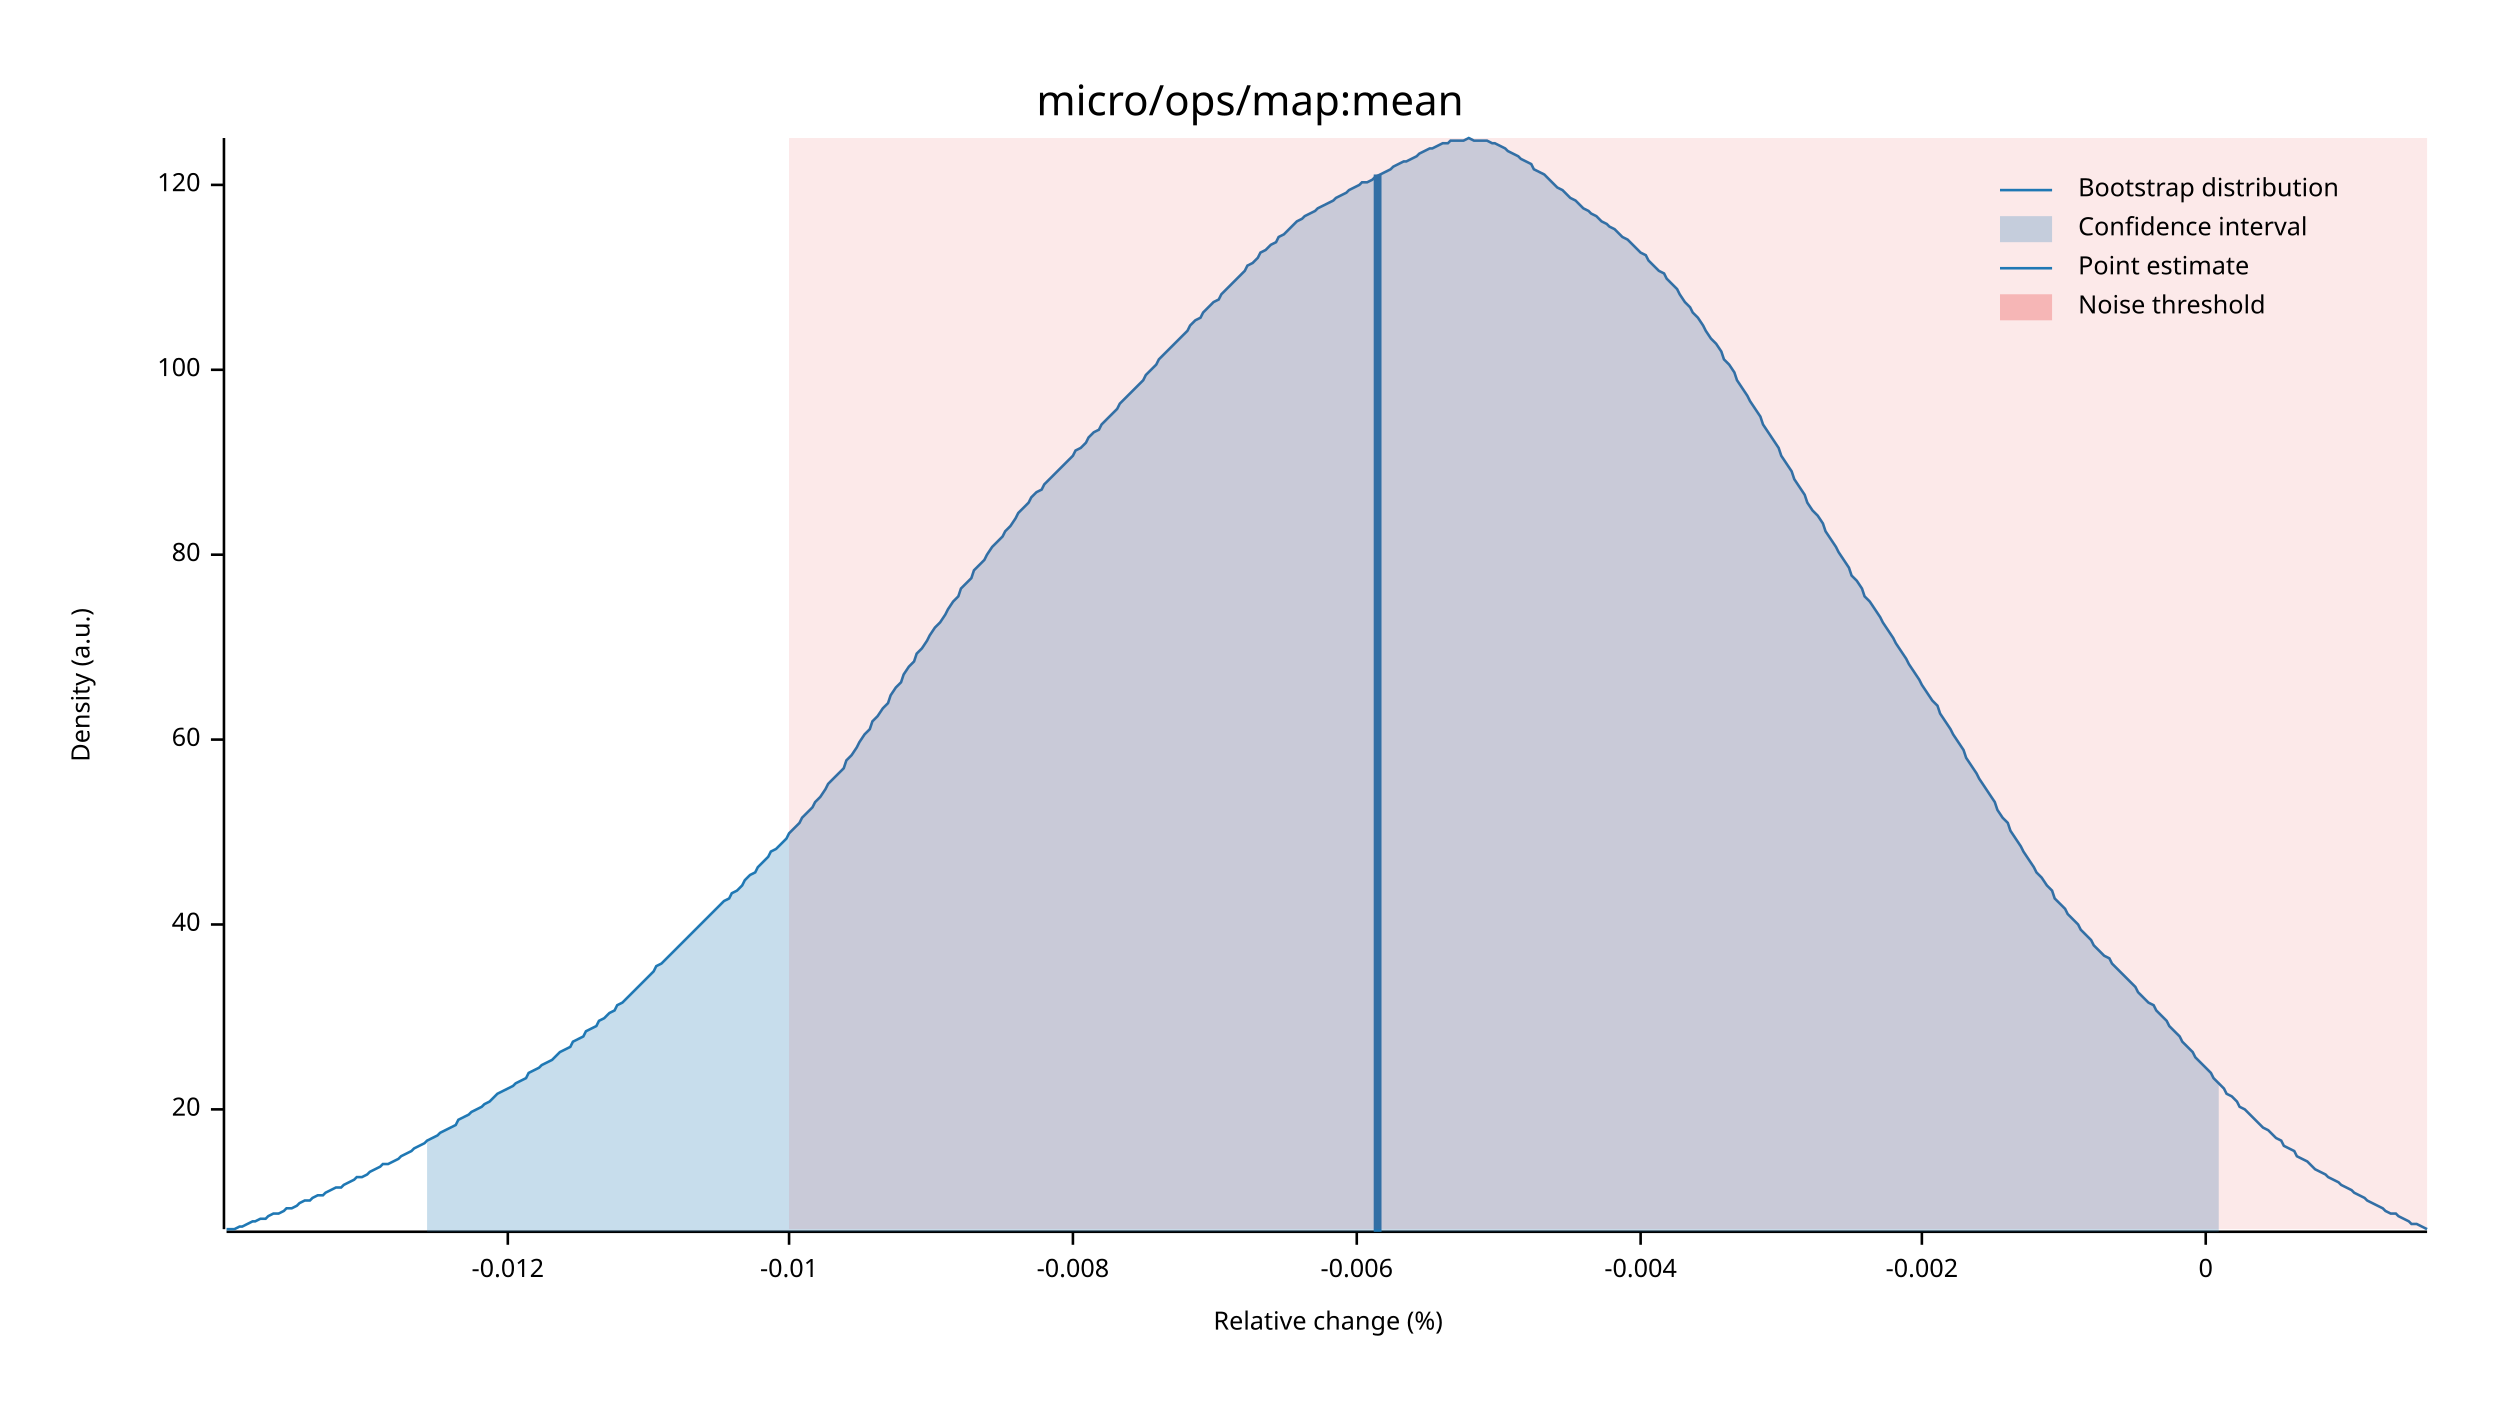
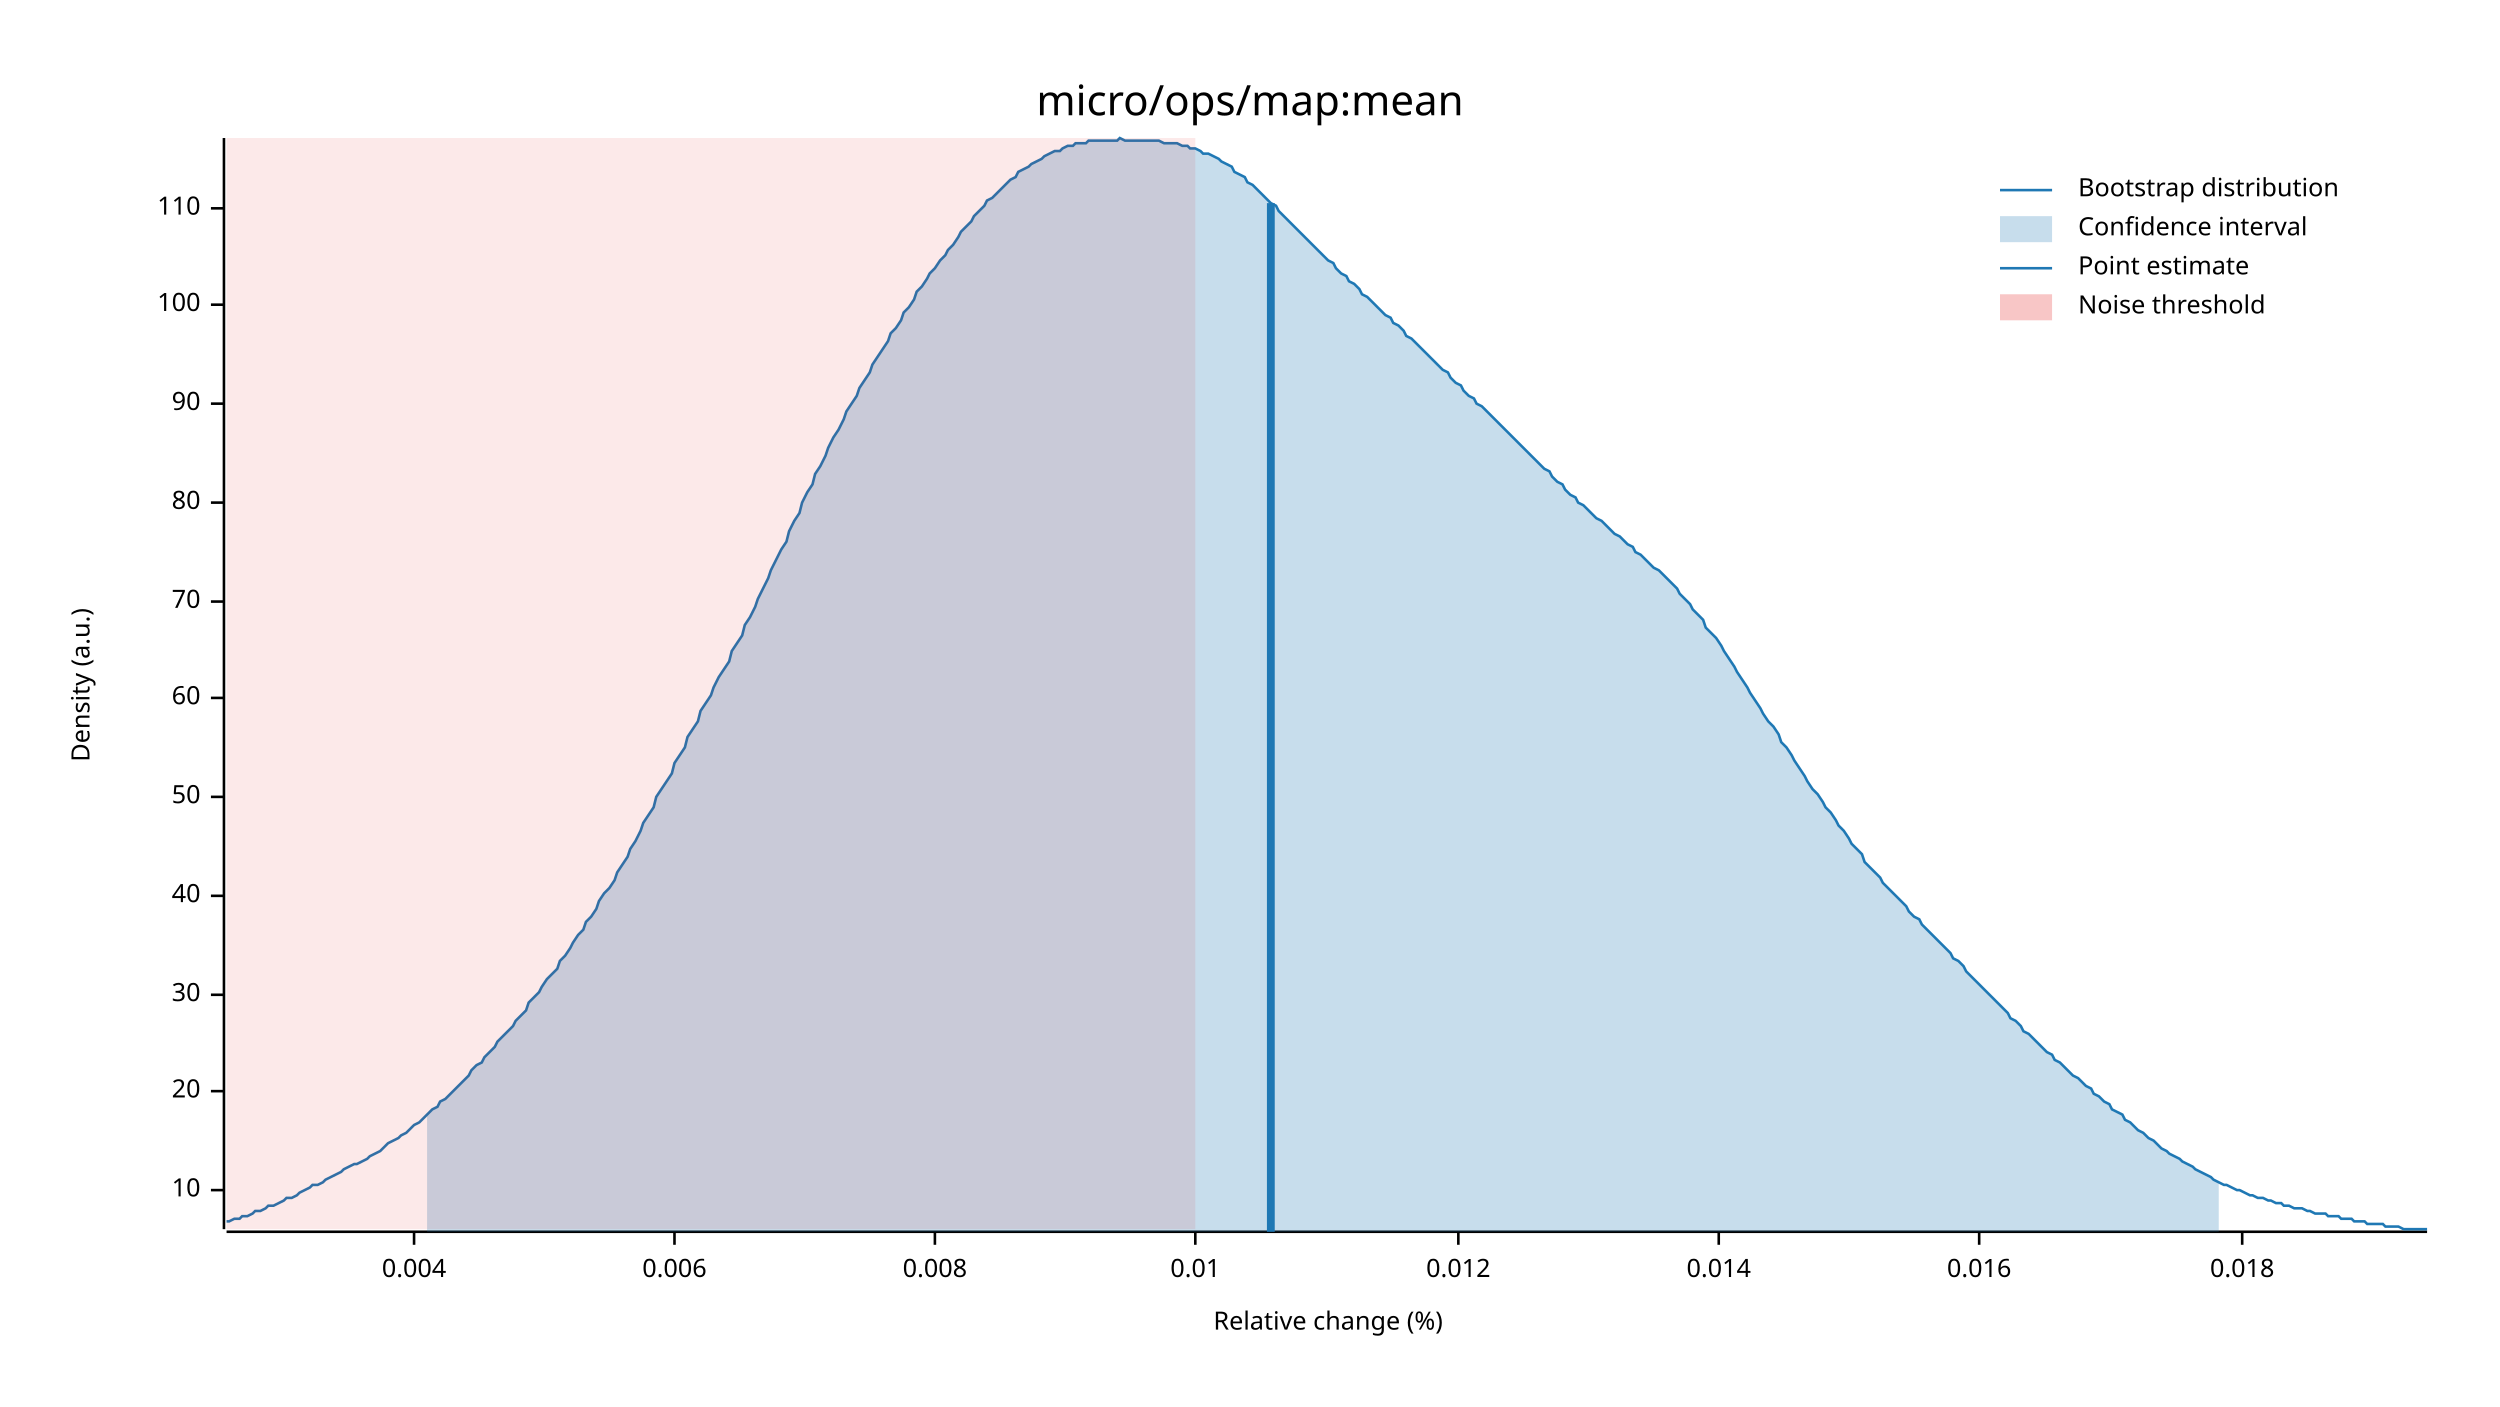
<svg xmlns="http://www.w3.org/2000/svg" width="960" height="540" viewBox="0 0 960 540">
  <text x="480" y="32" dy="0.76em" text-anchor="middle" font-family="sans-serif" font-size="16.129" opacity="1" fill="#000000">
micro/ops/map:mean
</text>
  <text x="27" y="263" dy="0.76em" text-anchor="middle" font-family="sans-serif" font-size="9.677" opacity="1" fill="#000000" transform="rotate(270, 27, 263)">
Density (a.u.)
</text>
  <text x="510" y="513" dy="-0.5ex" text-anchor="middle" font-family="sans-serif" font-size="9.677" opacity="1" fill="#000000">
Relative change (%)
</text>
  <polyline fill="none" opacity="1" stroke="#000000" stroke-width="1" points="86,53 86,472 " />
-   <text x="77" y="426" dy="0.5ex" text-anchor="end" font-family="sans-serif" font-size="9.677" opacity="1" fill="#000000">
+   <text x="77" y="457" dy="0.5ex" text-anchor="end" font-family="sans-serif" font-size="9.677" opacity="1" fill="#000000">
+ 10
+ </text>
+   <polyline fill="none" opacity="1" stroke="#000000" stroke-width="1" points="81,457 86,457 " />
+   <text x="77" y="419" dy="0.5ex" text-anchor="end" font-family="sans-serif" font-size="9.677" opacity="1" fill="#000000">
20
</text>
-   <polyline fill="none" opacity="1" stroke="#000000" stroke-width="1" points="81,426 86,426 " />
-   <text x="77" y="355" dy="0.5ex" text-anchor="end" font-family="sans-serif" font-size="9.677" opacity="1" fill="#000000">
+   <polyline fill="none" opacity="1" stroke="#000000" stroke-width="1" points="81,419 86,419 " />
+   <text x="77" y="382" dy="0.5ex" text-anchor="end" font-family="sans-serif" font-size="9.677" opacity="1" fill="#000000">
+ 30
+ </text>
+   <polyline fill="none" opacity="1" stroke="#000000" stroke-width="1" points="81,382 86,382 " />
+   <text x="77" y="344" dy="0.5ex" text-anchor="end" font-family="sans-serif" font-size="9.677" opacity="1" fill="#000000">
40
</text>
-   <polyline fill="none" opacity="1" stroke="#000000" stroke-width="1" points="81,355 86,355 " />
-   <text x="77" y="284" dy="0.5ex" text-anchor="end" font-family="sans-serif" font-size="9.677" opacity="1" fill="#000000">
+   <polyline fill="none" opacity="1" stroke="#000000" stroke-width="1" points="81,344 86,344 " />
+   <text x="77" y="306" dy="0.5ex" text-anchor="end" font-family="sans-serif" font-size="9.677" opacity="1" fill="#000000">
+ 50
+ </text>
+   <polyline fill="none" opacity="1" stroke="#000000" stroke-width="1" points="81,306 86,306 " />
+   <text x="77" y="268" dy="0.5ex" text-anchor="end" font-family="sans-serif" font-size="9.677" opacity="1" fill="#000000">
60
</text>
-   <polyline fill="none" opacity="1" stroke="#000000" stroke-width="1" points="81,284 86,284 " />
-   <text x="77" y="213" dy="0.5ex" text-anchor="end" font-family="sans-serif" font-size="9.677" opacity="1" fill="#000000">
+   <polyline fill="none" opacity="1" stroke="#000000" stroke-width="1" points="81,268 86,268 " />
+   <text x="77" y="231" dy="0.5ex" text-anchor="end" font-family="sans-serif" font-size="9.677" opacity="1" fill="#000000">
+ 70
+ </text>
+   <polyline fill="none" opacity="1" stroke="#000000" stroke-width="1" points="81,231 86,231 " />
+   <text x="77" y="193" dy="0.5ex" text-anchor="end" font-family="sans-serif" font-size="9.677" opacity="1" fill="#000000">
80
</text>
-   <polyline fill="none" opacity="1" stroke="#000000" stroke-width="1" points="81,213 86,213 " />
-   <text x="77" y="142" dy="0.5ex" text-anchor="end" font-family="sans-serif" font-size="9.677" opacity="1" fill="#000000">
+   <polyline fill="none" opacity="1" stroke="#000000" stroke-width="1" points="81,193 86,193 " />
+   <text x="77" y="155" dy="0.5ex" text-anchor="end" font-family="sans-serif" font-size="9.677" opacity="1" fill="#000000">
+ 90
+ </text>
+   <polyline fill="none" opacity="1" stroke="#000000" stroke-width="1" points="81,155 86,155 " />
+   <text x="77" y="117" dy="0.5ex" text-anchor="end" font-family="sans-serif" font-size="9.677" opacity="1" fill="#000000">
100
</text>
-   <polyline fill="none" opacity="1" stroke="#000000" stroke-width="1" points="81,142 86,142 " />
-   <text x="77" y="71" dy="0.5ex" text-anchor="end" font-family="sans-serif" font-size="9.677" opacity="1" fill="#000000">
- 120
+   <polyline fill="none" opacity="1" stroke="#000000" stroke-width="1" points="81,117 86,117 " />
+   <text x="77" y="80" dy="0.5ex" text-anchor="end" font-family="sans-serif" font-size="9.677" opacity="1" fill="#000000">
+ 110
</text>
-   <polyline fill="none" opacity="1" stroke="#000000" stroke-width="1" points="81,71 86,71 " />
+   <polyline fill="none" opacity="1" stroke="#000000" stroke-width="1" points="81,80 86,80 " />
  <polyline fill="none" opacity="1" stroke="#000000" stroke-width="1" points="87,473 932,473 " />
-   <text x="195" y="483" dy="0.76em" text-anchor="middle" font-family="sans-serif" font-size="9.677" opacity="1" fill="#000000">
- -0.012
+   <text x="159" y="483" dy="0.76em" text-anchor="middle" font-family="sans-serif" font-size="9.677" opacity="1" fill="#000000">
+ 0.004
</text>
-   <polyline fill="none" opacity="1" stroke="#000000" stroke-width="1" points="195,473 195,478 " />
-   <text x="303" y="483" dy="0.76em" text-anchor="middle" font-family="sans-serif" font-size="9.677" opacity="1" fill="#000000">
- -0.01
+   <polyline fill="none" opacity="1" stroke="#000000" stroke-width="1" points="159,473 159,478 " />
+   <text x="259" y="483" dy="0.76em" text-anchor="middle" font-family="sans-serif" font-size="9.677" opacity="1" fill="#000000">
+ 0.006
</text>
-   <polyline fill="none" opacity="1" stroke="#000000" stroke-width="1" points="303,473 303,478 " />
-   <text x="412" y="483" dy="0.76em" text-anchor="middle" font-family="sans-serif" font-size="9.677" opacity="1" fill="#000000">
- -0.008
+   <polyline fill="none" opacity="1" stroke="#000000" stroke-width="1" points="259,473 259,478 " />
+   <text x="359" y="483" dy="0.76em" text-anchor="middle" font-family="sans-serif" font-size="9.677" opacity="1" fill="#000000">
+ 0.008
</text>
-   <polyline fill="none" opacity="1" stroke="#000000" stroke-width="1" points="412,473 412,478 " />
-   <text x="521" y="483" dy="0.76em" text-anchor="middle" font-family="sans-serif" font-size="9.677" opacity="1" fill="#000000">
- -0.006
+   <polyline fill="none" opacity="1" stroke="#000000" stroke-width="1" points="359,473 359,478 " />
+   <text x="459" y="483" dy="0.76em" text-anchor="middle" font-family="sans-serif" font-size="9.677" opacity="1" fill="#000000">
+ 0.01
</text>
-   <polyline fill="none" opacity="1" stroke="#000000" stroke-width="1" points="521,473 521,478 " />
-   <text x="630" y="483" dy="0.76em" text-anchor="middle" font-family="sans-serif" font-size="9.677" opacity="1" fill="#000000">
- -0.004
+   <polyline fill="none" opacity="1" stroke="#000000" stroke-width="1" points="459,473 459,478 " />
+   <text x="560" y="483" dy="0.76em" text-anchor="middle" font-family="sans-serif" font-size="9.677" opacity="1" fill="#000000">
+ 0.012
</text>
-   <polyline fill="none" opacity="1" stroke="#000000" stroke-width="1" points="630,473 630,478 " />
-   <text x="738" y="483" dy="0.76em" text-anchor="middle" font-family="sans-serif" font-size="9.677" opacity="1" fill="#000000">
- -0.002
+   <polyline fill="none" opacity="1" stroke="#000000" stroke-width="1" points="560,473 560,478 " />
+   <text x="660" y="483" dy="0.76em" text-anchor="middle" font-family="sans-serif" font-size="9.677" opacity="1" fill="#000000">
+ 0.014
</text>
-   <polyline fill="none" opacity="1" stroke="#000000" stroke-width="1" points="738,473 738,478 " />
-   <text x="847" y="483" dy="0.76em" text-anchor="middle" font-family="sans-serif" font-size="9.677" opacity="1" fill="#000000">
- 0
+   <polyline fill="none" opacity="1" stroke="#000000" stroke-width="1" points="660,473 660,478 " />
+   <text x="760" y="483" dy="0.76em" text-anchor="middle" font-family="sans-serif" font-size="9.677" opacity="1" fill="#000000">
+ 0.016
</text>
-   <polyline fill="none" opacity="1" stroke="#000000" stroke-width="1" points="847,473 847,478 " />
-   <polyline fill="none" opacity="1" stroke="#1F78B4" stroke-width="1" points="87,472 88,472 90,472 92,471 93,471 95,470 97,469 98,469 100,468 102,468 103,467 105,466 107,466 109,465 110,464 112,464 114,463 115,462 117,461 119,461 120,460 122,459 124,459 125,458 127,457 129,456 131,456 132,455 134,454 136,453 137,452 139,452 141,451 142,450 144,449 146,448 147,447 149,447 151,446 153,445 154,444 156,443 158,442 159,441 161,440 163,439 164,438 166,437 168,436 169,435 171,434 173,433 175,432 176,430 178,429 180,428 181,427 183,426 185,425 186,424 188,423 190,421 191,420 193,419 195,418 197,417 198,416 200,415 202,414 203,412 205,411 207,410 208,409 210,408 212,407 214,405 215,404 217,403 219,402 220,400 222,399 224,398 225,396 227,395 229,394 230,392 232,391 234,389 236,388 237,386 239,385 241,383 242,382 244,380 246,378 247,377 249,375 251,373 252,371 254,370 256,368 258,366 259,365 261,363 263,361 264,360 266,358 268,356 269,355 271,353 273,351 274,350 276,348 278,346 280,345 281,343 283,342 285,340 286,338 288,336 290,335 291,333 293,331 295,329 296,327 298,326 300,324 302,322 303,320 305,318 307,316 308,314 310,312 312,310 313,308 315,306 317,303 318,301 320,299 322,297 324,295 325,292 327,290 329,287 330,285 332,282 334,280 335,277 337,275 339,272 341,270 342,267 344,264 346,262 347,259 349,256 351,254 352,251 354,249 356,246 357,244 359,241 361,239 363,236 364,234 366,231 368,229 369,226 371,224 373,222 374,219 376,217 378,215 379,213 381,210 383,208 385,206 386,204 388,202 390,199 391,197 393,195 395,193 396,191 398,189 400,188 401,186 403,184 405,182 407,180 408,179 410,177 412,175 413,173 415,172 417,170 418,168 420,166 422,165 423,163 425,161 427,159 429,157 430,155 432,153 434,151 435,150 437,148 439,146 440,144 442,142 444,140 445,138 447,136 449,134 451,132 452,131 454,129 456,127 457,125 459,123 461,122 462,120 464,118 466,116 468,115 469,113 471,111 473,109 474,108 476,106 478,104 479,102 481,101 483,99 484,97 486,96 488,94 490,93 491,91 493,90 495,88 496,87 498,85 500,84 501,83 503,82 505,81 506,80 508,79 510,78 512,77 513,76 515,75 517,74 518,73 520,72 522,71 523,70 525,70 527,69 528,68 530,67 532,66 534,65 535,64 537,63 539,62 540,62 542,61 544,60 545,59 547,58 549,57 550,57 552,56 554,55 556,55 557,54 559,54 561,54 562,54 564,53 566,54 567,54 569,54 571,54 573,55 574,55 576,56 578,57 579,58 581,59 583,60 584,61 586,62 588,63 589,65 591,66 593,67 595,69 596,70 598,72 600,73 601,74 603,76 605,77 606,78 608,80 610,81 611,82 613,83 615,85 617,86 618,87 620,88 622,90 623,91 625,92 627,94 628,95 630,97 632,98 633,100 635,102 637,104 639,105 640,107 642,109 644,111 645,113 647,116 649,118 650,120 652,122 654,125 655,127 657,130 659,132 661,135 662,138 664,140 666,143 667,146 669,149 671,152 672,154 674,157 676,160 677,163 679,166 681,169 683,172 684,175 686,178 688,181 689,184 691,187 693,190 694,193 696,196 698,198 700,201 701,204 703,207 705,210 706,212 708,215 710,218 711,221 713,223 715,226 716,229 718,231 720,234 722,237 723,239 725,242 727,245 728,247 730,250 732,253 733,255 735,258 737,261 738,263 740,266 742,269 744,271 745,274 747,277 749,280 750,282 752,285 754,288 755,291 757,294 759,297 760,299 762,302 764,305 766,308 767,311 769,314 771,316 772,319 774,322 776,325 777,327 779,330 781,333 782,335 784,337 786,340 788,342 789,345 791,347 793,349 794,351 796,353 798,355 799,357 801,359 803,361 804,363 806,365 808,367 810,368 811,370 813,372 815,374 816,375 818,377 820,379 821,381 823,383 825,385 827,386 828,388 830,390 832,392 833,394 835,396 837,398 838,400 840,402 842,404 843,406 845,408 847,410 849,412 850,414 852,416 854,418 855,420 857,421 859,423 860,425 862,426 864,428 865,429 867,431 869,433 871,434 872,435 874,437 876,438 877,440 879,441 881,442 882,444 884,445 886,446 887,447 889,449 891,450 893,451 894,452 896,453 898,454 899,455 901,456 903,457 904,458 906,459 908,460 909,461 911,462 913,463 915,464 916,465 918,466 920,466 921,467 923,468 925,469 926,470 928,470 930,471 932,472 " />
-   <polygon opacity="0.25" fill="#1F78B4" points="164,438 166,437 168,436 169,435 171,434 173,433 175,432 176,430 178,429 180,428 181,427 183,426 185,425 186,424 188,423 190,421 191,420 193,419 195,418 197,417 198,416 200,415 202,414 203,412 205,411 207,410 208,409 210,408 212,407 214,405 215,404 217,403 219,402 220,400 222,399 224,398 225,396 227,395 229,394 230,392 232,391 234,389 236,388 237,386 239,385 241,383 242,382 244,380 246,378 247,377 249,375 251,373 252,371 254,370 256,368 258,366 259,365 261,363 263,361 264,360 266,358 268,356 269,355 271,353 273,351 274,350 276,348 278,346 280,345 281,343 283,342 285,340 286,338 288,336 290,335 291,333 293,331 295,329 296,327 298,326 300,324 302,322 303,320 305,318 307,316 308,314 310,312 312,310 313,308 315,306 317,303 318,301 320,299 322,297 324,295 325,292 327,290 329,287 330,285 332,282 334,280 335,277 337,275 339,272 341,270 342,267 344,264 346,262 347,259 349,256 351,254 352,251 354,249 356,246 357,244 359,241 361,239 363,236 364,234 366,231 368,229 369,226 371,224 373,222 374,219 376,217 378,215 379,213 381,210 383,208 385,206 386,204 388,202 390,199 391,197 393,195 395,193 396,191 398,189 400,188 401,186 403,184 405,182 407,180 408,179 410,177 412,175 413,173 415,172 417,170 418,168 420,166 422,165 423,163 425,161 427,159 429,157 430,155 432,153 434,151 435,150 437,148 439,146 440,144 442,142 444,140 445,138 447,136 449,134 451,132 452,131 454,129 456,127 457,125 459,123 461,122 462,120 464,118 466,116 468,115 469,113 471,111 473,109 474,108 476,106 478,104 479,102 481,101 483,99 484,97 486,96 488,94 490,93 491,91 493,90 495,88 496,87 498,85 500,84 501,83 503,82 505,81 506,80 508,79 510,78 512,77 513,76 515,75 517,74 518,73 520,72 522,71 523,70 525,70 527,69 528,68 530,67 532,66 534,65 535,64 537,63 539,62 540,62 542,61 544,60 545,59 547,58 549,57 550,57 552,56 554,55 556,55 557,54 559,54 561,54 562,54 564,53 566,54 567,54 569,54 571,54 573,55 574,55 576,56 578,57 579,58 581,59 583,60 584,61 586,62 588,63 589,65 591,66 593,67 595,69 596,70 598,72 600,73 601,74 603,76 605,77 606,78 608,80 610,81 611,82 613,83 615,85 617,86 618,87 620,88 622,90 623,91 625,92 627,94 628,95 630,97 632,98 633,100 635,102 637,104 639,105 640,107 642,109 644,111 645,113 647,116 649,118 650,120 652,122 654,125 655,127 657,130 659,132 661,135 662,138 664,140 666,143 667,146 669,149 671,152 672,154 674,157 676,160 677,163 679,166 681,169 683,172 684,175 686,178 688,181 689,184 691,187 693,190 694,193 696,196 698,198 700,201 701,204 703,207 705,210 706,212 708,215 710,218 711,221 713,223 715,226 716,229 718,231 720,234 722,237 723,239 725,242 727,245 728,247 730,250 732,253 733,255 735,258 737,261 738,263 740,266 742,269 744,271 745,274 747,277 749,280 750,282 752,285 754,288 755,291 757,294 759,297 760,299 762,302 764,305 766,308 767,311 769,314 771,316 772,319 774,322 776,325 777,327 779,330 781,333 782,335 784,337 786,340 788,342 789,345 791,347 793,349 794,351 796,353 798,355 799,357 801,359 803,361 804,363 806,365 808,367 810,368 811,370 813,372 815,374 816,375 818,377 820,379 821,381 823,383 825,385 827,386 828,388 830,390 832,392 833,394 835,396 837,398 838,400 840,402 842,404 843,406 845,408 847,410 849,412 850,414 852,416 852,473 164,473 " />
-   <polyline fill="none" opacity="1" stroke="#1F78B4" stroke-width="3" points="529,473 529,67 " />
-   <rect x="303" y="53" width="629" height="419" opacity="0.1" fill="#E31A1C" stroke="none" />
+   <polyline fill="none" opacity="1" stroke="#000000" stroke-width="1" points="760,473 760,478 " />
+   <text x="861" y="483" dy="0.76em" text-anchor="middle" font-family="sans-serif" font-size="9.677" opacity="1" fill="#000000">
+ 0.018
+ </text>
+   <polyline fill="none" opacity="1" stroke="#000000" stroke-width="1" points="861,473 861,478 " />
+   <polyline fill="none" opacity="1" stroke="#1F78B4" stroke-width="1" points="87,469 88,469 90,468 92,468 93,467 95,467 97,466 98,465 100,465 102,464 103,463 105,463 107,462 109,461 110,460 112,460 114,459 115,458 117,457 119,456 120,455 122,455 124,454 125,453 127,452 129,451 131,450 132,449 134,448 136,447 137,447 139,446 141,445 142,444 144,443 146,442 147,441 149,439 151,438 153,437 154,436 156,435 158,433 159,432 161,431 163,429 164,428 166,426 168,425 169,423 171,422 173,420 175,418 176,417 178,415 180,413 181,411 183,409 185,408 186,406 188,404 190,402 191,400 193,398 195,396 197,394 198,392 200,390 202,388 203,385 205,383 207,381 208,379 210,376 212,374 214,372 215,369 217,367 219,364 220,362 222,359 224,357 225,354 227,352 229,349 230,346 232,343 234,341 236,338 237,335 239,332 241,329 242,326 244,323 246,319 247,316 249,313 251,310 252,306 254,303 256,300 258,297 259,293 261,290 263,287 264,283 266,280 268,277 269,273 271,270 273,267 274,264 276,260 278,257 280,254 281,250 283,247 285,244 286,240 288,237 290,233 291,230 293,226 295,222 296,219 298,215 300,211 302,208 303,204 305,200 307,197 308,193 310,189 312,186 313,182 315,179 317,175 318,172 320,168 322,165 324,161 325,158 327,155 329,152 330,149 332,146 334,143 335,140 337,137 339,134 341,131 342,128 344,126 346,123 347,120 349,118 351,115 352,112 354,110 356,107 357,105 359,103 361,100 363,98 364,96 366,94 368,91 369,89 371,87 373,85 374,83 376,81 378,79 379,77 381,76 383,74 385,72 386,71 388,69 390,68 391,66 393,65 395,64 396,63 398,62 400,61 401,60 403,59 405,58 407,58 408,57 410,56 412,56 413,55 415,55 417,55 418,54 420,54 422,54 423,54 425,54 427,54 429,54 430,53 432,54 434,54 435,54 437,54 439,54 440,54 442,54 444,54 445,54 447,55 449,55 451,55 452,55 454,56 456,56 457,57 459,57 461,58 462,59 464,59 466,60 468,61 469,62 471,63 473,64 474,66 476,67 478,68 479,70 481,71 483,73 484,74 486,76 488,78 490,79 491,81 493,83 495,85 496,86 498,88 500,90 501,91 503,93 505,95 506,96 508,98 510,100 512,101 513,103 515,105 517,106 518,108 520,109 522,111 523,113 525,114 527,116 528,117 530,119 532,121 534,122 535,124 537,125 539,127 540,129 542,130 544,132 545,133 547,135 549,137 550,138 552,140 554,142 556,143 557,145 559,147 561,148 562,150 564,152 566,153 567,155 569,156 571,158 573,160 574,161 576,163 578,165 579,166 581,168 583,170 584,171 586,173 588,175 589,176 591,178 593,180 595,181 596,183 598,185 600,186 601,188 603,190 605,191 606,193 608,194 610,196 611,197 613,199 615,200 617,202 618,203 620,205 622,206 623,207 625,209 627,210 628,212 630,213 632,215 633,216 635,218 637,219 639,221 640,222 642,224 644,226 645,228 647,230 649,232 650,234 652,236 654,238 655,241 657,243 659,245 661,248 662,250 664,253 666,256 667,258 669,261 671,264 672,266 674,269 676,272 677,274 679,277 681,279 683,282 684,285 686,287 688,290 689,292 691,295 693,298 694,300 696,303 698,305 700,308 701,310 703,312 705,315 706,317 708,319 710,322 711,324 713,326 715,328 716,331 718,333 720,335 722,337 723,339 725,341 727,343 728,344 730,346 732,348 733,350 735,352 737,353 738,355 740,357 742,359 744,361 745,362 747,364 749,366 750,368 752,369 754,371 755,373 757,375 759,377 760,378 762,380 764,382 766,384 767,385 769,387 771,389 772,391 774,392 776,394 777,396 779,397 781,399 782,400 784,402 786,404 788,405 789,407 791,408 793,410 794,411 796,413 798,414 799,415 801,417 803,418 804,420 806,421 808,423 810,424 811,426 813,427 815,428 816,430 818,431 820,433 821,434 823,435 825,437 827,438 828,439 830,441 832,442 833,443 835,444 837,445 838,446 840,447 842,448 843,449 845,450 847,451 849,452 850,453 852,454 854,455 855,455 857,456 859,457 860,457 862,458 864,459 865,459 867,460 869,460 871,461 872,461 874,462 876,462 877,463 879,463 881,464 882,464 884,464 886,465 887,465 889,466 891,466 893,466 894,467 896,467 898,467 899,468 901,468 903,468 904,469 906,469 908,469 909,470 911,470 913,470 915,470 916,471 918,471 920,471 921,471 923,472 925,472 926,472 928,472 930,472 932,472 " />
+   <polygon opacity="0.25" fill="#1F78B4" points="164,428 166,426 168,425 169,423 171,422 173,420 175,418 176,417 178,415 180,413 181,411 183,409 185,408 186,406 188,404 190,402 191,400 193,398 195,396 197,394 198,392 200,390 202,388 203,385 205,383 207,381 208,379 210,376 212,374 214,372 215,369 217,367 219,364 220,362 222,359 224,357 225,354 227,352 229,349 230,346 232,343 234,341 236,338 237,335 239,332 241,329 242,326 244,323 246,319 247,316 249,313 251,310 252,306 254,303 256,300 258,297 259,293 261,290 263,287 264,283 266,280 268,277 269,273 271,270 273,267 274,264 276,260 278,257 280,254 281,250 283,247 285,244 286,240 288,237 290,233 291,230 293,226 295,222 296,219 298,215 300,211 302,208 303,204 305,200 307,197 308,193 310,189 312,186 313,182 315,179 317,175 318,172 320,168 322,165 324,161 325,158 327,155 329,152 330,149 332,146 334,143 335,140 337,137 339,134 341,131 342,128 344,126 346,123 347,120 349,118 351,115 352,112 354,110 356,107 357,105 359,103 361,100 363,98 364,96 366,94 368,91 369,89 371,87 373,85 374,83 376,81 378,79 379,77 381,76 383,74 385,72 386,71 388,69 390,68 391,66 393,65 395,64 396,63 398,62 400,61 401,60 403,59 405,58 407,58 408,57 410,56 412,56 413,55 415,55 417,55 418,54 420,54 422,54 423,54 425,54 427,54 429,54 430,53 432,54 434,54 435,54 437,54 439,54 440,54 442,54 444,54 445,54 447,55 449,55 451,55 452,55 454,56 456,56 457,57 459,57 461,58 462,59 464,59 466,60 468,61 469,62 471,63 473,64 474,66 476,67 478,68 479,70 481,71 483,73 484,74 486,76 488,78 490,79 491,81 493,83 495,85 496,86 498,88 500,90 501,91 503,93 505,95 506,96 508,98 510,100 512,101 513,103 515,105 517,106 518,108 520,109 522,111 523,113 525,114 527,116 528,117 530,119 532,121 534,122 535,124 537,125 539,127 540,129 542,130 544,132 545,133 547,135 549,137 550,138 552,140 554,142 556,143 557,145 559,147 561,148 562,150 564,152 566,153 567,155 569,156 571,158 573,160 574,161 576,163 578,165 579,166 581,168 583,170 584,171 586,173 588,175 589,176 591,178 593,180 595,181 596,183 598,185 600,186 601,188 603,190 605,191 606,193 608,194 610,196 611,197 613,199 615,200 617,202 618,203 620,205 622,206 623,207 625,209 627,210 628,212 630,213 632,215 633,216 635,218 637,219 639,221 640,222 642,224 644,226 645,228 647,230 649,232 650,234 652,236 654,238 655,241 657,243 659,245 661,248 662,250 664,253 666,256 667,258 669,261 671,264 672,266 674,269 676,272 677,274 679,277 681,279 683,282 684,285 686,287 688,290 689,292 691,295 693,298 694,300 696,303 698,305 700,308 701,310 703,312 705,315 706,317 708,319 710,322 711,324 713,326 715,328 716,331 718,333 720,335 722,337 723,339 725,341 727,343 728,344 730,346 732,348 733,350 735,352 737,353 738,355 740,357 742,359 744,361 745,362 747,364 749,366 750,368 752,369 754,371 755,373 757,375 759,377 760,378 762,380 764,382 766,384 767,385 769,387 771,389 772,391 774,392 776,394 777,396 779,397 781,399 782,400 784,402 786,404 788,405 789,407 791,408 793,410 794,411 796,413 798,414 799,415 801,417 803,418 804,420 806,421 808,423 810,424 811,426 813,427 815,428 816,430 818,431 820,433 821,434 823,435 825,437 827,438 828,439 830,441 832,442 833,443 835,444 837,445 838,446 840,447 842,448 843,449 845,450 847,451 849,452 850,453 852,454 852,473 164,473 " />
+   <polyline fill="none" opacity="1" stroke="#1F78B4" stroke-width="3" points="488,473 488,78 " />
+   <rect x="87" y="53" width="372" height="419" opacity="0.1" fill="#E31A1C" stroke="none" />
  <text x="798" y="68" dy="0.76em" text-anchor="start" font-family="sans-serif" font-size="9.677" opacity="1" fill="#000000">
Bootstrap distribution
</text>
  <text x="798" y="83" dy="0.76em" text-anchor="start" font-family="sans-serif" font-size="9.677" opacity="1" fill="#000000">
Confidence interval
</text>
  <text x="798" y="98" dy="0.76em" text-anchor="start" font-family="sans-serif" font-size="9.677" opacity="1" fill="#000000">
Point estimate
</text>
  <text x="798" y="113" dy="0.76em" text-anchor="start" font-family="sans-serif" font-size="9.677" opacity="1" fill="#000000">
Noise threshold
</text>
  <polyline fill="none" opacity="1" stroke="#1F78B4" stroke-width="1" points="768,73 788,73 " />
  <rect x="768" y="83" width="20" height="10" opacity="0.25" fill="#1F78B4" stroke="none" />
  <polyline fill="none" opacity="1" stroke="#1F78B4" stroke-width="1" points="768,103 788,103 " />
  <rect x="768" y="113" width="20" height="10" opacity="0.25" fill="#E31A1C" stroke="none" />
</svg>
